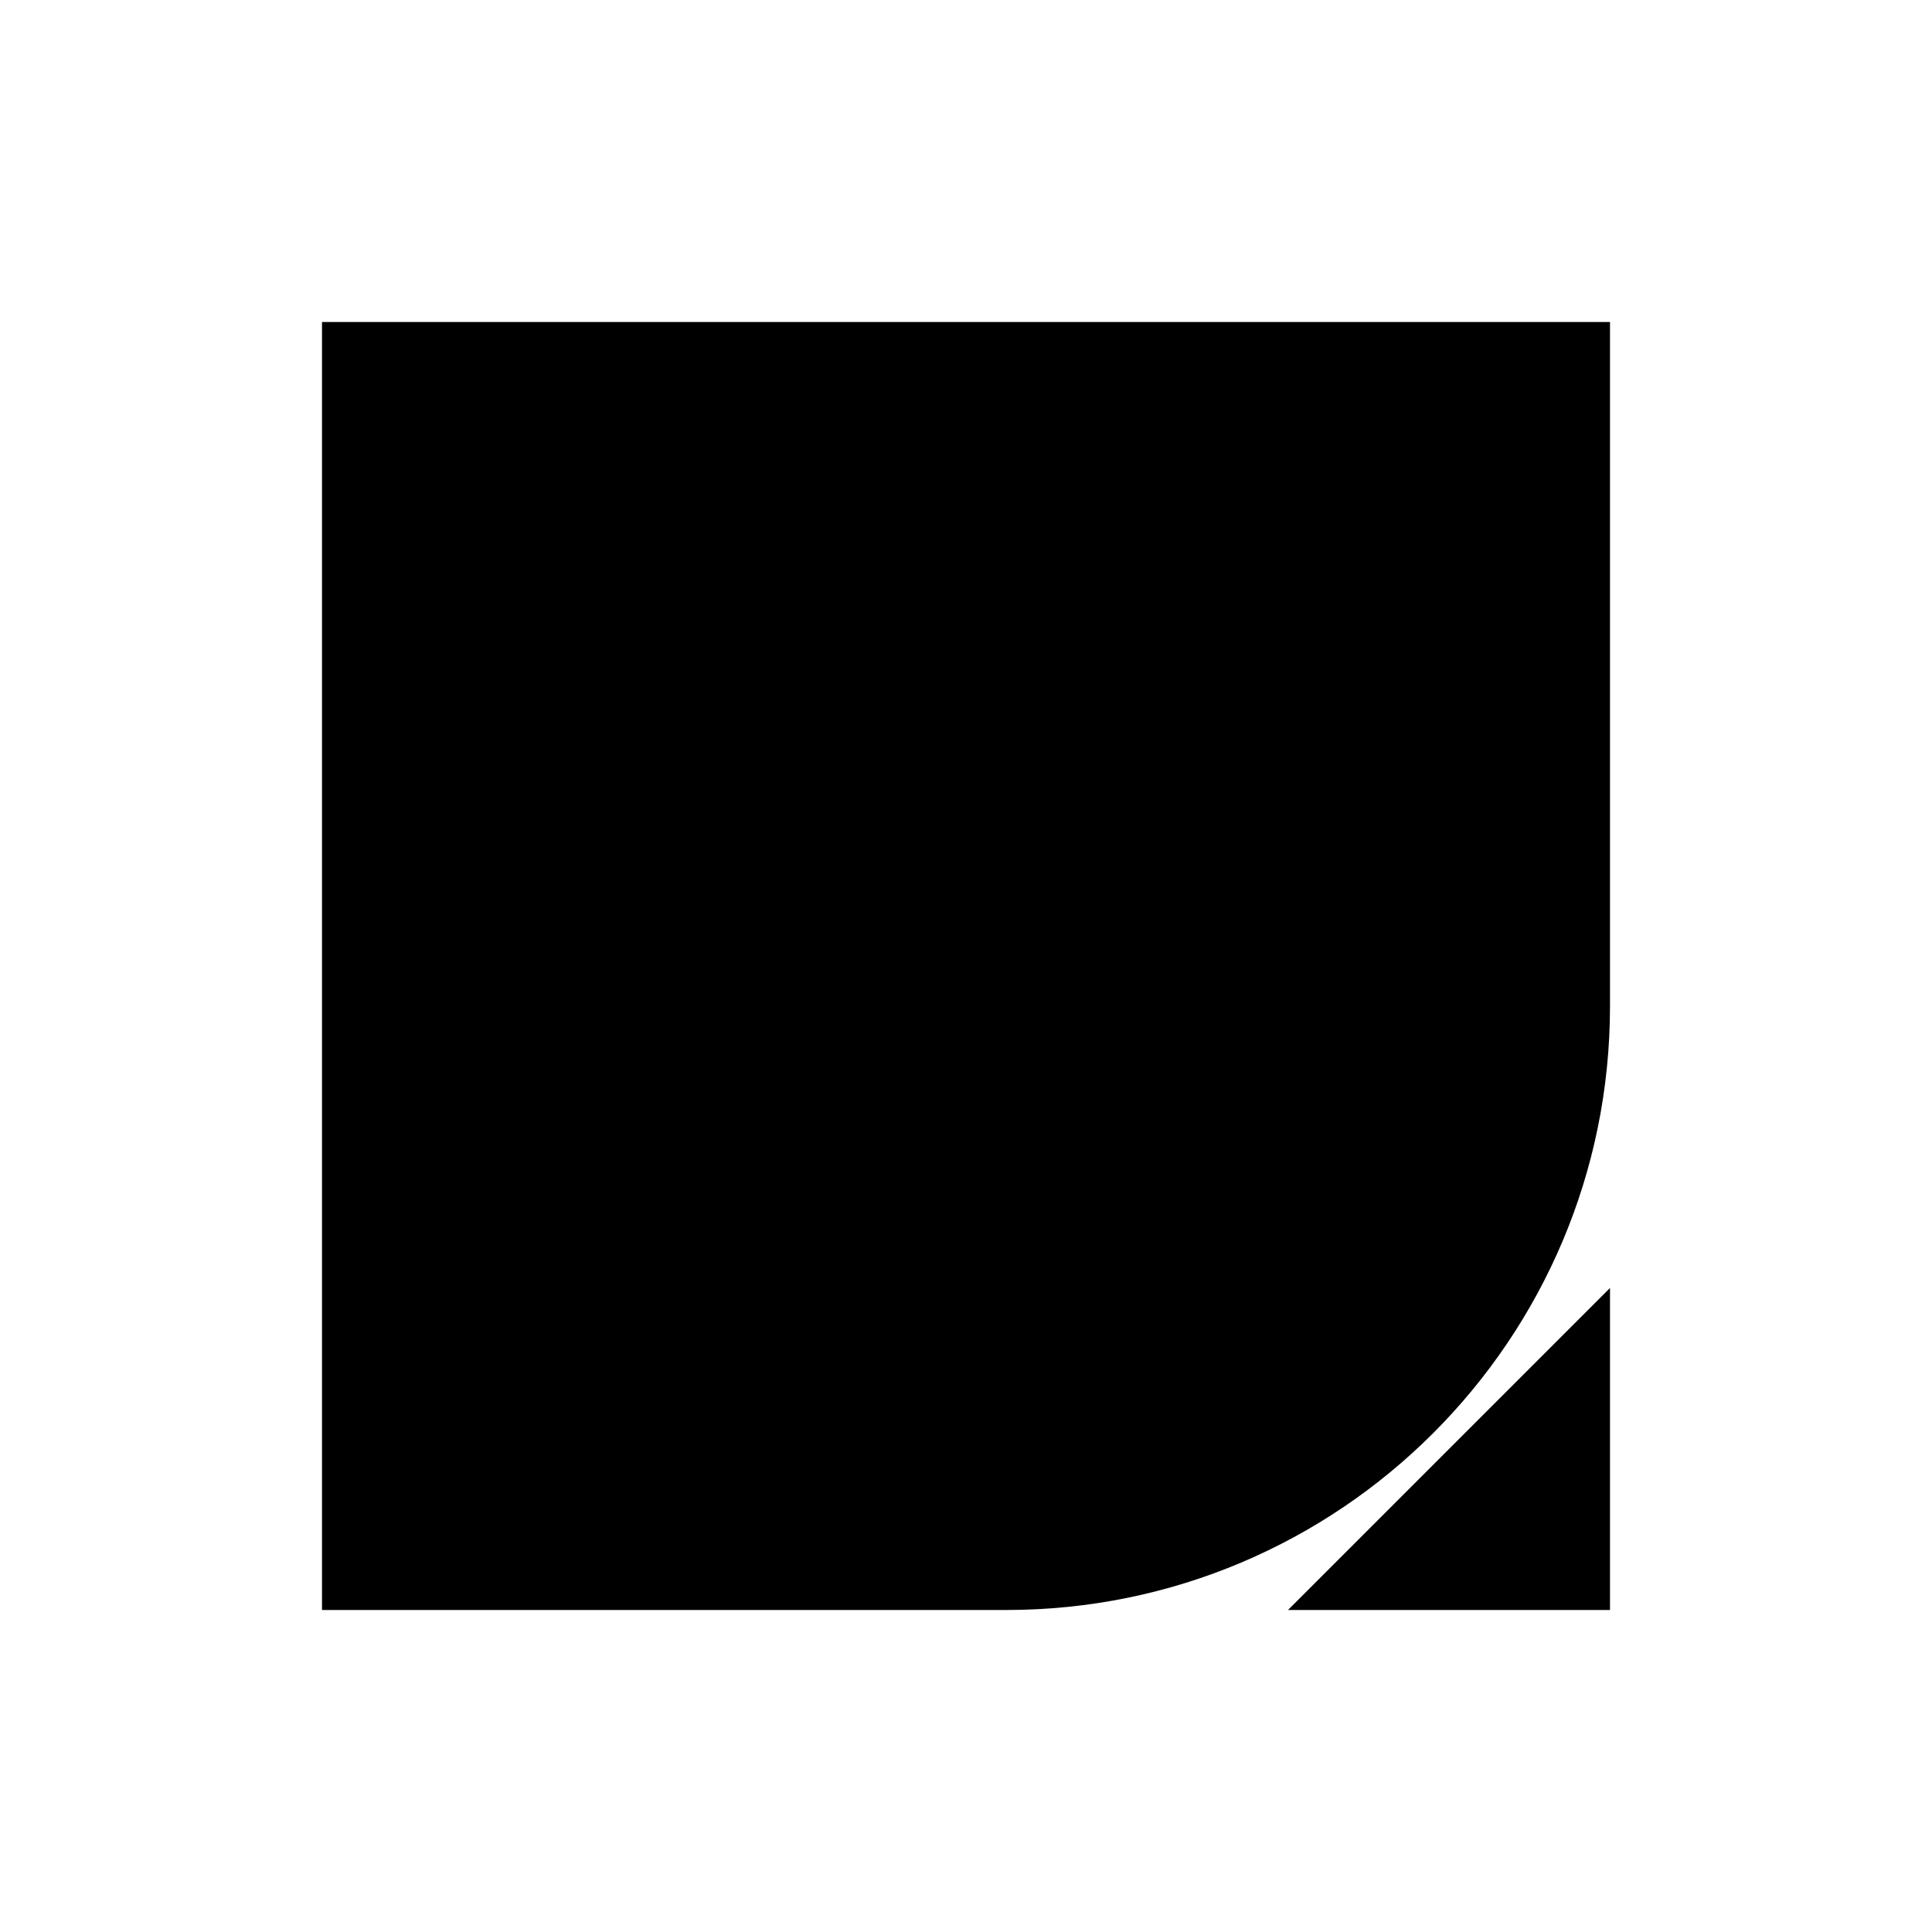
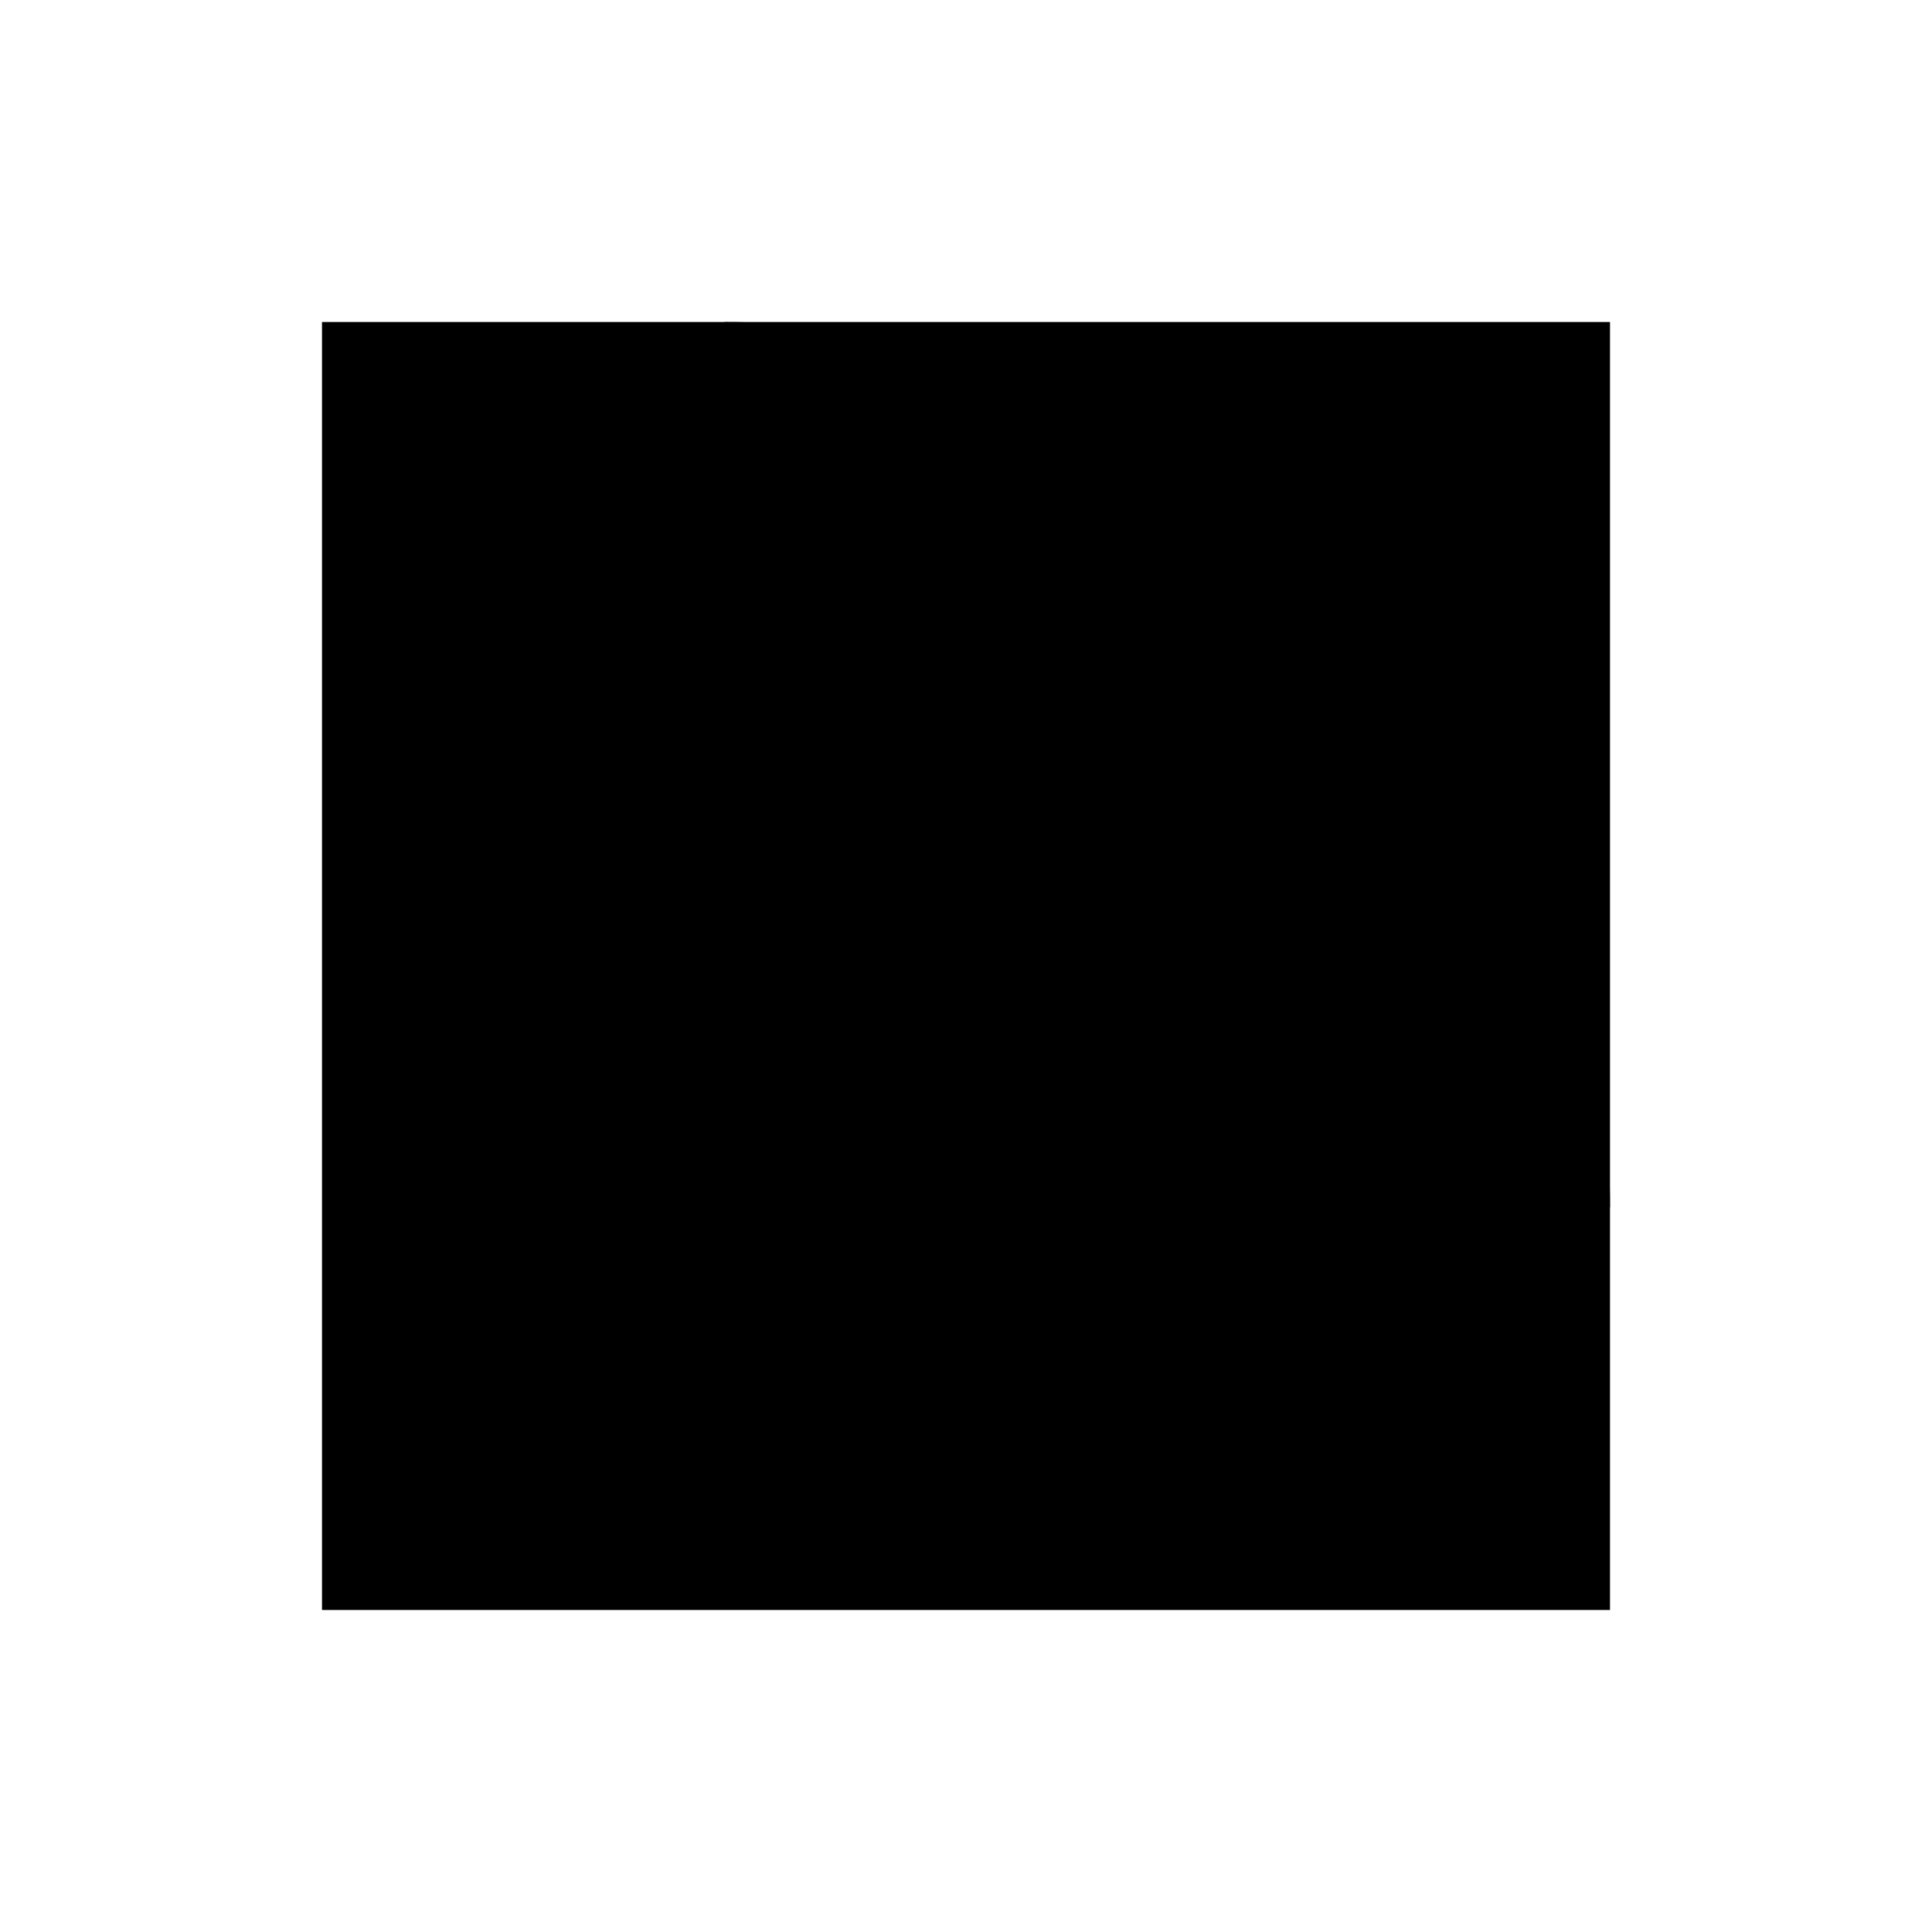
<svg xmlns="http://www.w3.org/2000/svg" viewBox="0 0 24 24">
-   <path class="f" d="M4 4H20V12.5A7.5 7.5 0 0 1 12.5 20H4Z" />
-   <path d="M20 16V20H16" stroke-dasharray="1.6 2.2" />
+   <path class="f" d="M4 20V4H9A11 11 0 0 1 20 15V20Z" />
+   <path d="M9 4h11v11" stroke-dasharray="1.6 2.2" />
+   <path d="M9 15 16.8 7.2" />
+   <circle cx="9" cy="15" r="1.1" />
</svg>
